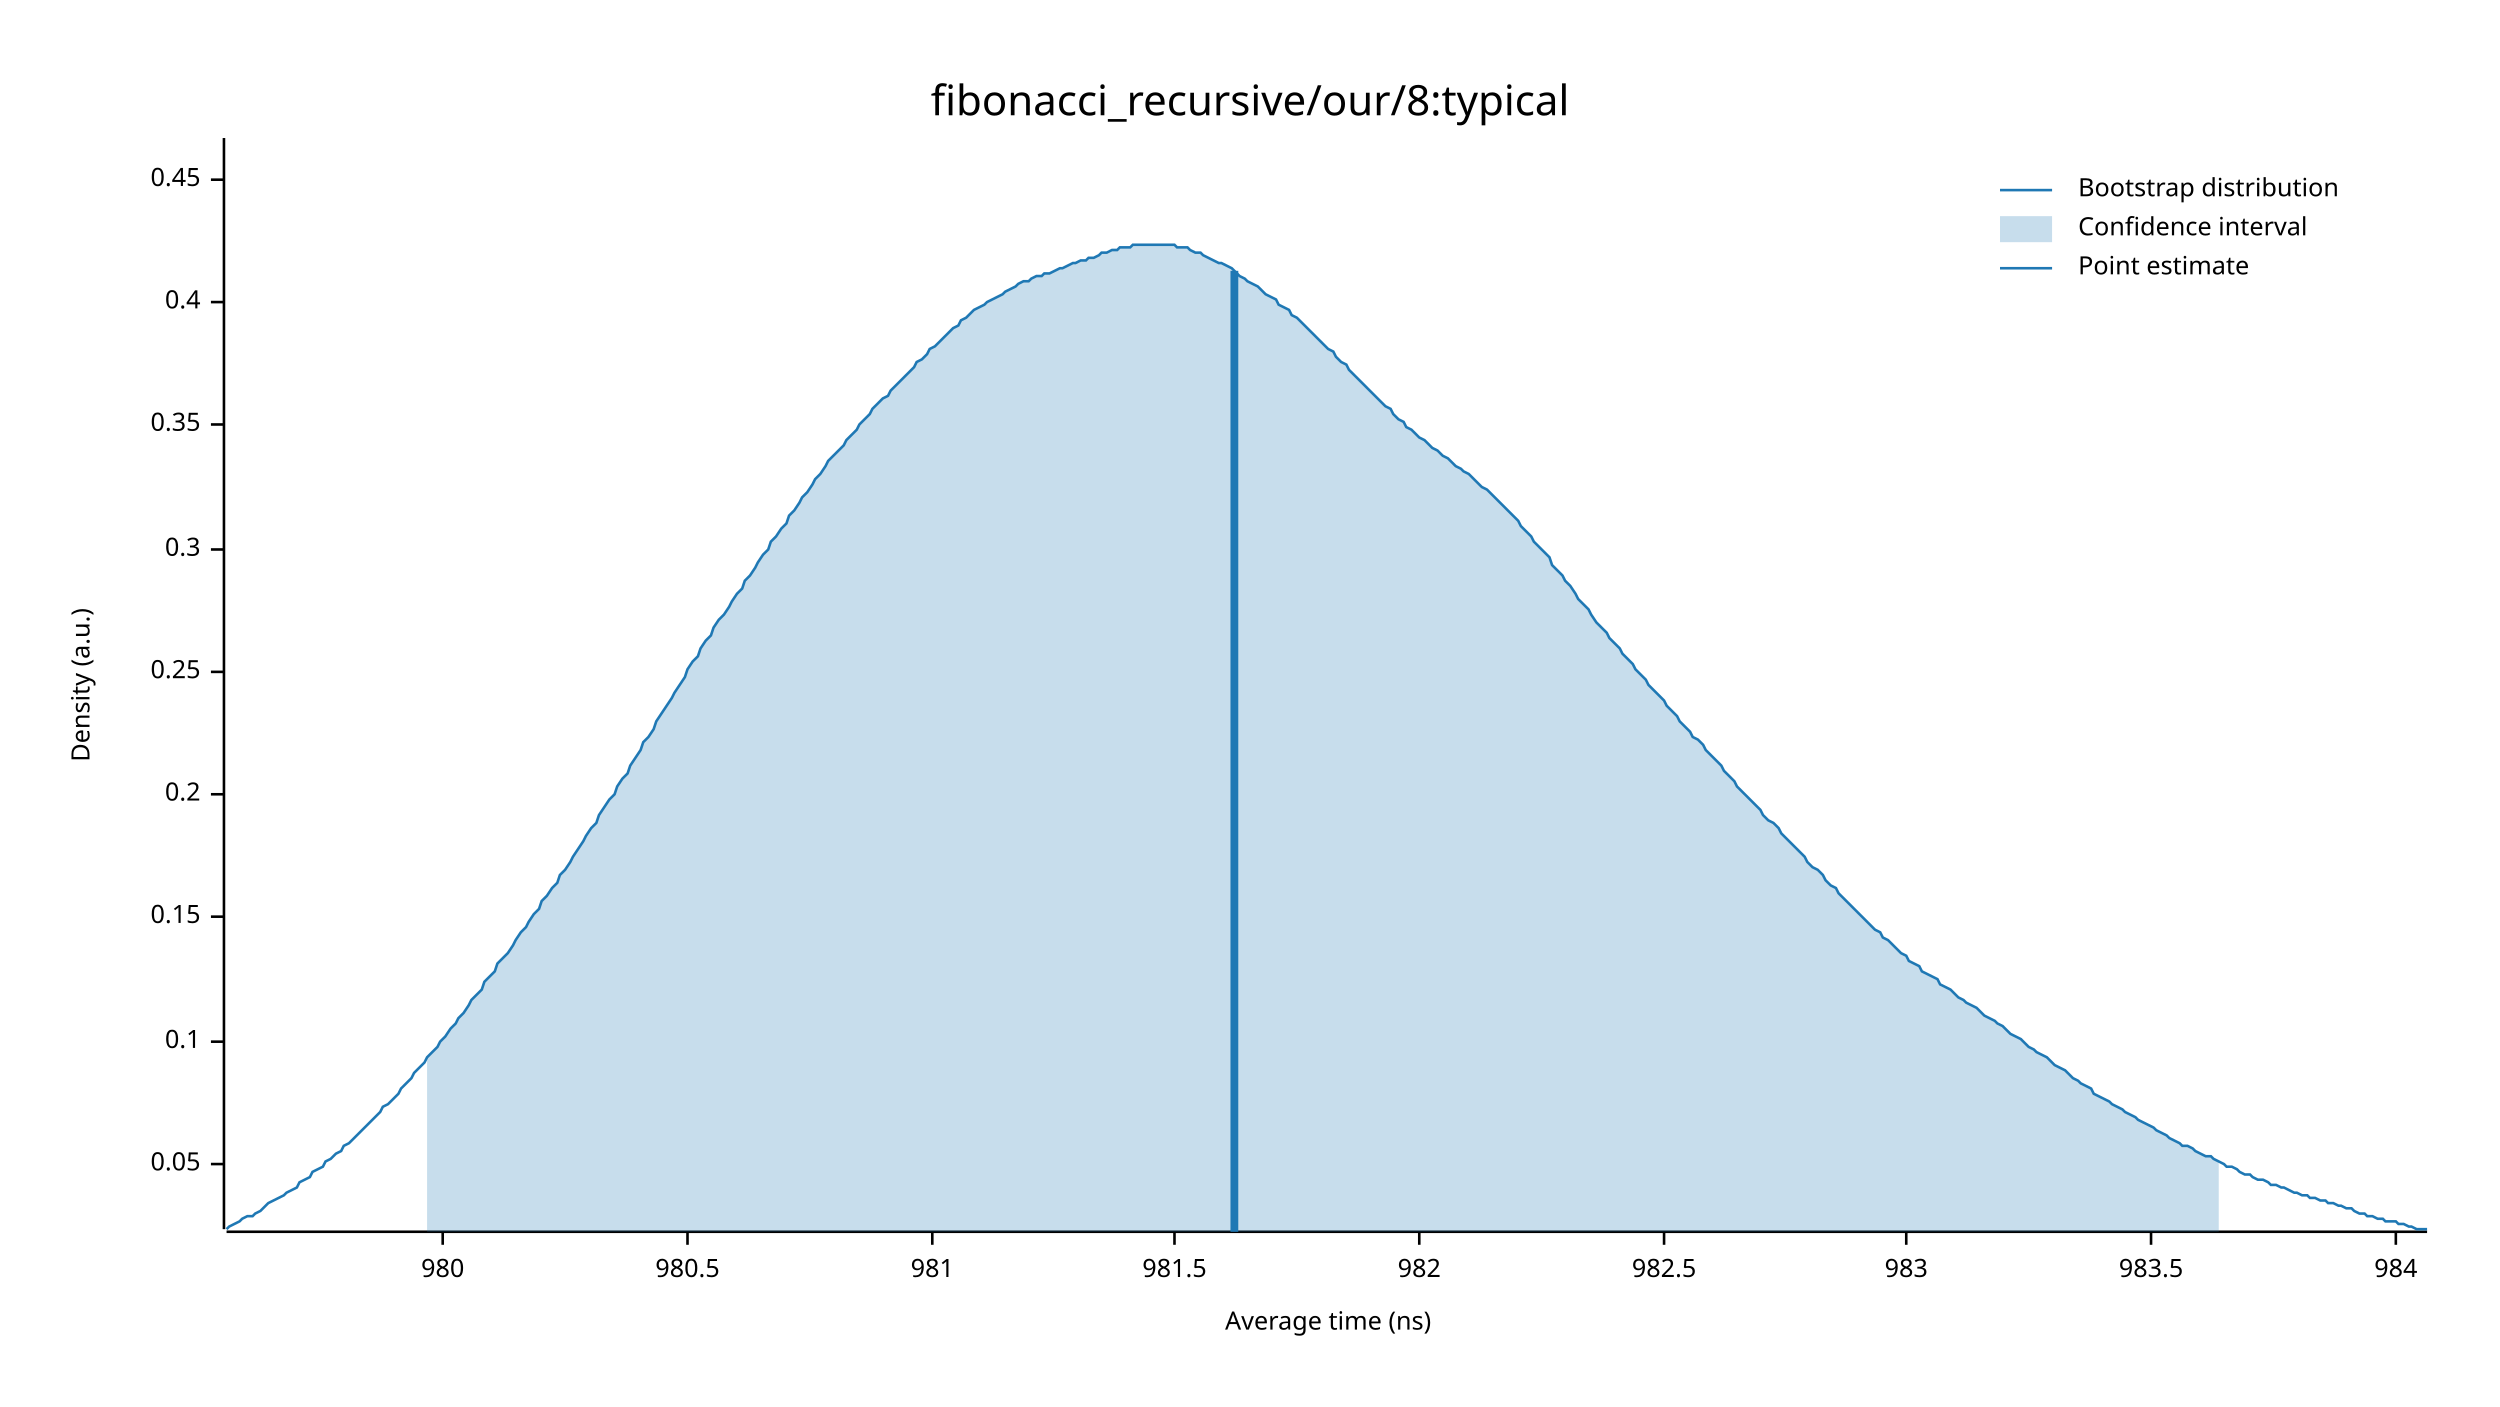
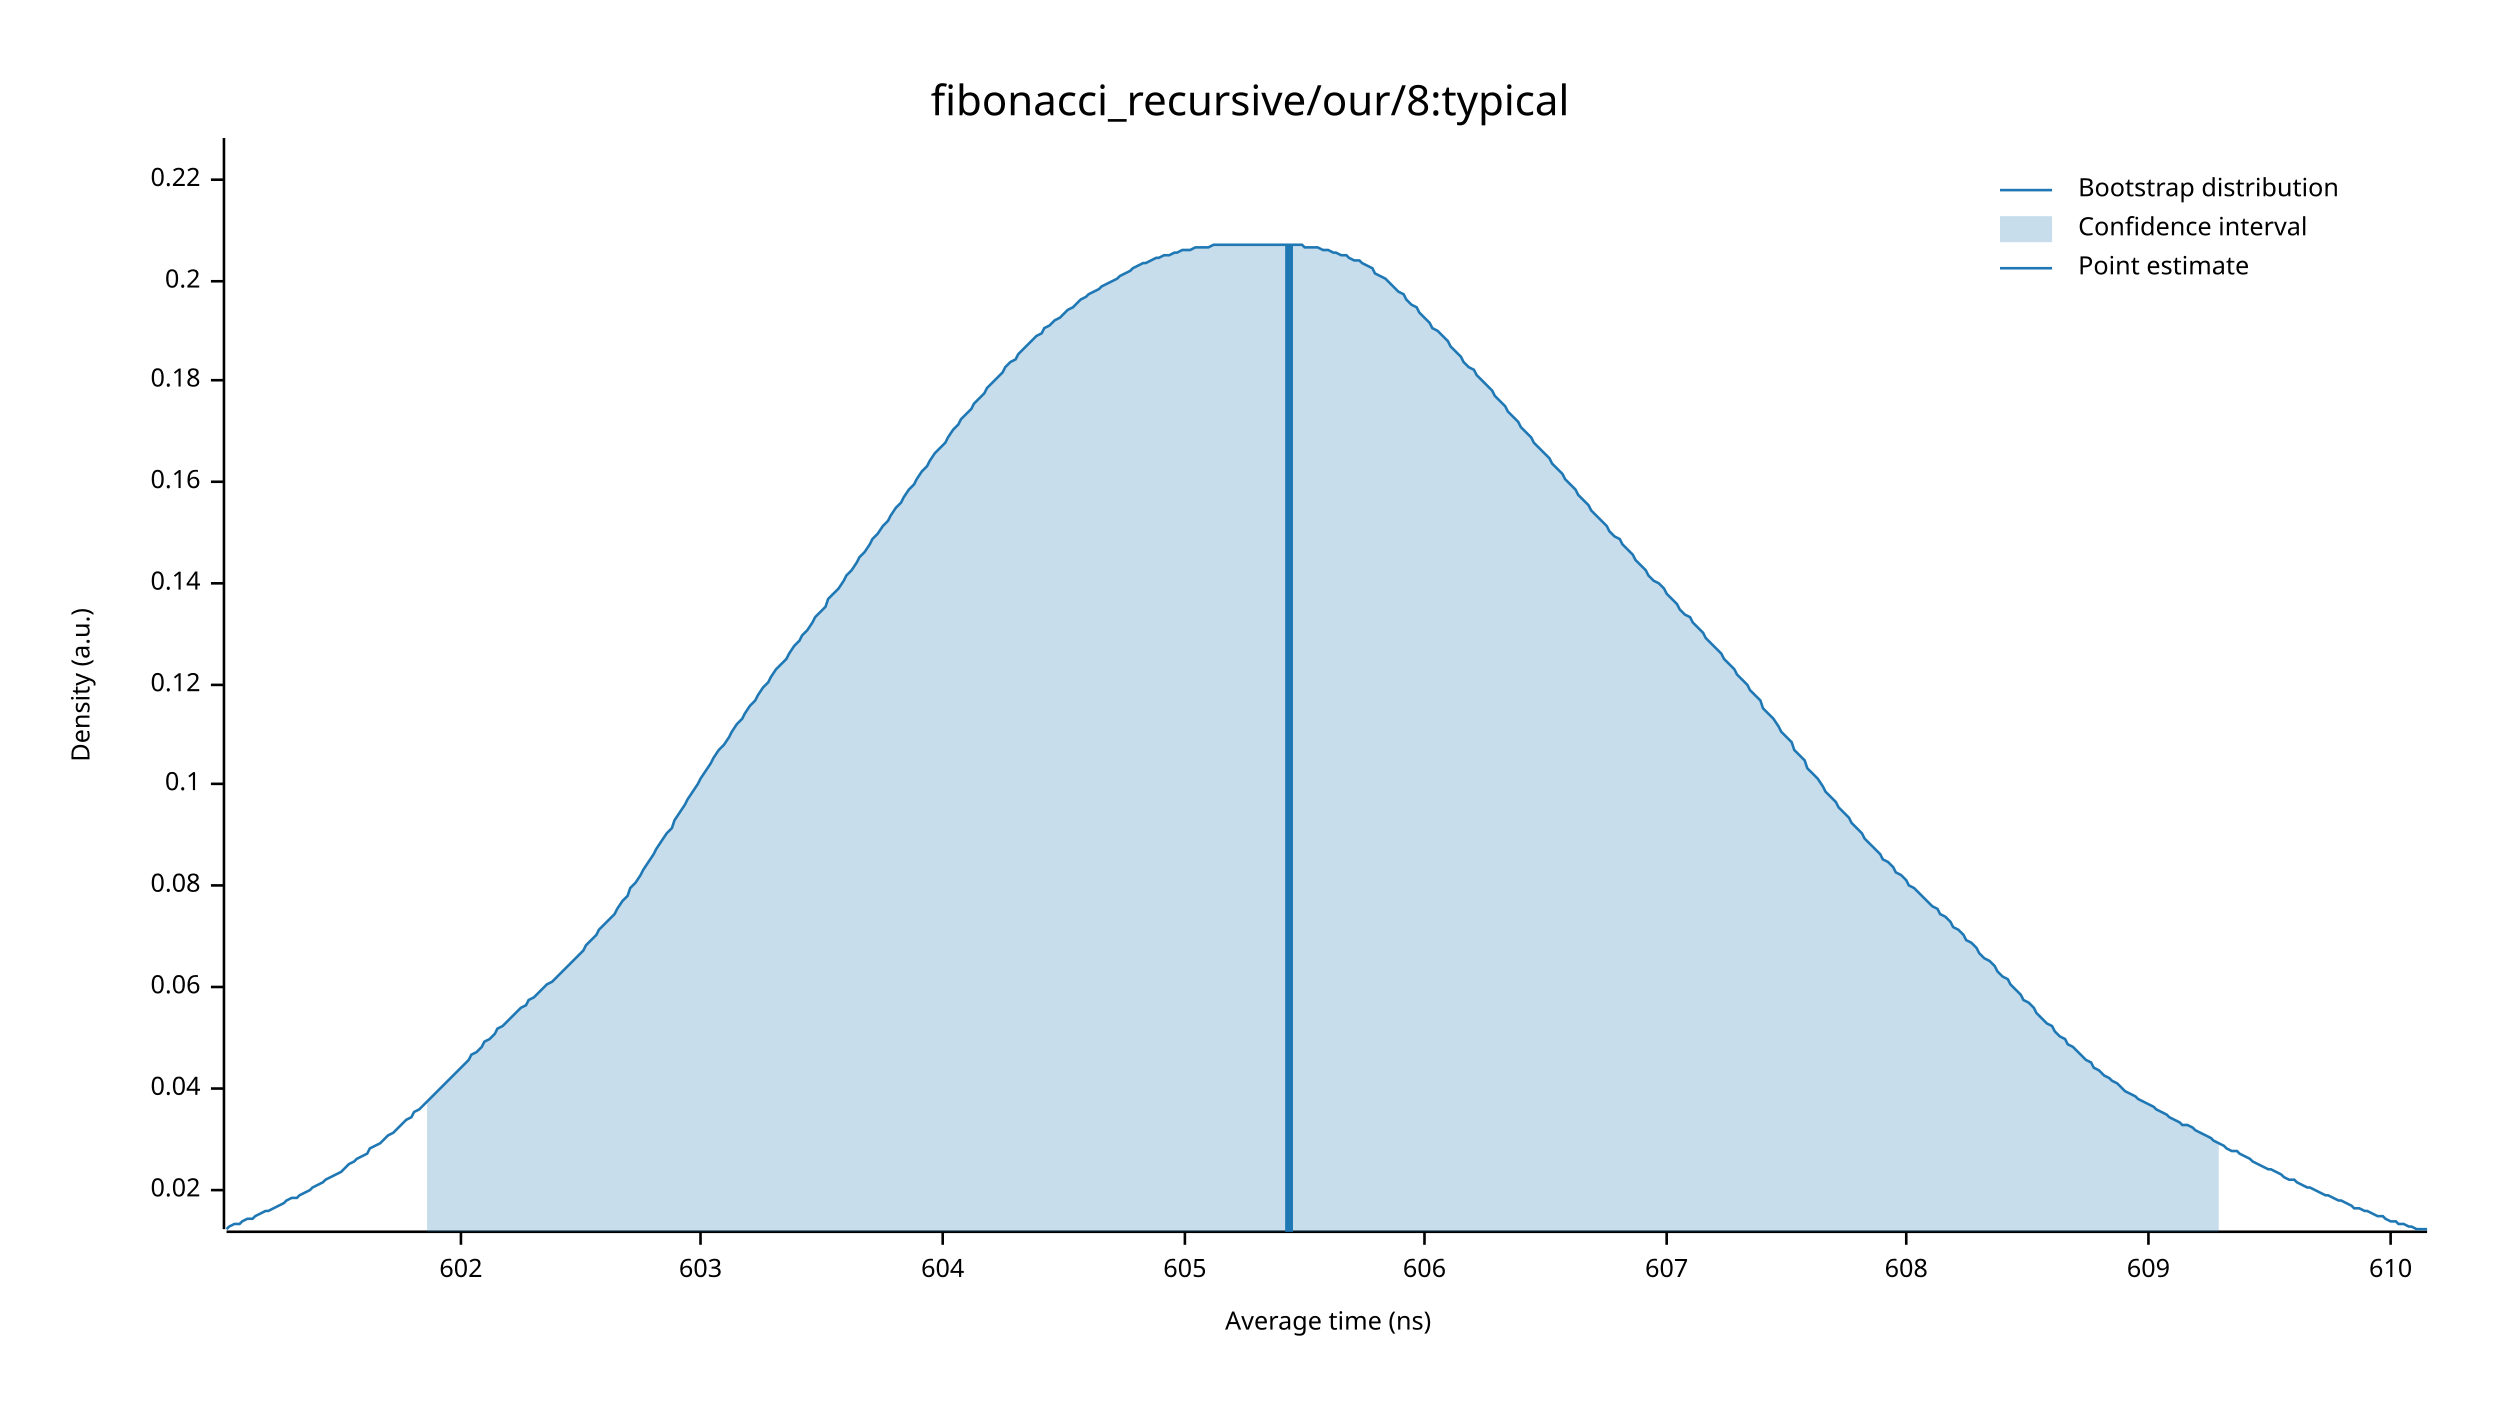
<svg xmlns="http://www.w3.org/2000/svg" width="960" height="540" viewBox="0 0 960 540">
  <text x="480" y="32" dy="0.76em" text-anchor="middle" font-family="sans-serif" font-size="16.129" opacity="1" fill="#000000">
fibonacci_recursive/our/8:typical
</text>
  <text x="27" y="263" dy="0.76em" text-anchor="middle" font-family="sans-serif" font-size="9.677" opacity="1" fill="#000000" transform="rotate(270, 27, 263)">
Density (a.u.)
</text>
  <text x="510" y="513" dy="-0.5ex" text-anchor="middle" font-family="sans-serif" font-size="9.677" opacity="1" fill="#000000">
Average time (ns)
</text>
  <polyline fill="none" opacity="1" stroke="#000000" stroke-width="1" points="86,53 86,472 " />
-   <text x="77" y="447" dy="0.5ex" text-anchor="end" font-family="sans-serif" font-size="9.677" opacity="1" fill="#000000">
- 0.05
+   <text x="77" y="457" dy="0.5ex" text-anchor="end" font-family="sans-serif" font-size="9.677" opacity="1" fill="#000000">
+ 0.02
</text>
-   <polyline fill="none" opacity="1" stroke="#000000" stroke-width="1" points="81,447 86,447 " />
-   <text x="77" y="400" dy="0.5ex" text-anchor="end" font-family="sans-serif" font-size="9.677" opacity="1" fill="#000000">
+   <polyline fill="none" opacity="1" stroke="#000000" stroke-width="1" points="81,457 86,457 " />
+   <text x="77" y="418" dy="0.5ex" text-anchor="end" font-family="sans-serif" font-size="9.677" opacity="1" fill="#000000">
+ 0.04
+ </text>
+   <polyline fill="none" opacity="1" stroke="#000000" stroke-width="1" points="81,418 86,418 " />
+   <text x="77" y="379" dy="0.5ex" text-anchor="end" font-family="sans-serif" font-size="9.677" opacity="1" fill="#000000">
+ 0.06
+ </text>
+   <polyline fill="none" opacity="1" stroke="#000000" stroke-width="1" points="81,379 86,379 " />
+   <text x="77" y="340" dy="0.5ex" text-anchor="end" font-family="sans-serif" font-size="9.677" opacity="1" fill="#000000">
+ 0.08
+ </text>
+   <polyline fill="none" opacity="1" stroke="#000000" stroke-width="1" points="81,340 86,340 " />
+   <text x="77" y="301" dy="0.5ex" text-anchor="end" font-family="sans-serif" font-size="9.677" opacity="1" fill="#000000">
0.1
</text>
-   <polyline fill="none" opacity="1" stroke="#000000" stroke-width="1" points="81,400 86,400 " />
-   <text x="77" y="352" dy="0.5ex" text-anchor="end" font-family="sans-serif" font-size="9.677" opacity="1" fill="#000000">
- 0.15
+   <polyline fill="none" opacity="1" stroke="#000000" stroke-width="1" points="81,301 86,301 " />
+   <text x="77" y="263" dy="0.5ex" text-anchor="end" font-family="sans-serif" font-size="9.677" opacity="1" fill="#000000">
+ 0.12
</text>
-   <polyline fill="none" opacity="1" stroke="#000000" stroke-width="1" points="81,352 86,352 " />
-   <text x="77" y="305" dy="0.5ex" text-anchor="end" font-family="sans-serif" font-size="9.677" opacity="1" fill="#000000">
+   <polyline fill="none" opacity="1" stroke="#000000" stroke-width="1" points="81,263 86,263 " />
+   <text x="77" y="224" dy="0.5ex" text-anchor="end" font-family="sans-serif" font-size="9.677" opacity="1" fill="#000000">
+ 0.14
+ </text>
+   <polyline fill="none" opacity="1" stroke="#000000" stroke-width="1" points="81,224 86,224 " />
+   <text x="77" y="185" dy="0.5ex" text-anchor="end" font-family="sans-serif" font-size="9.677" opacity="1" fill="#000000">
+ 0.16
+ </text>
+   <polyline fill="none" opacity="1" stroke="#000000" stroke-width="1" points="81,185 86,185 " />
+   <text x="77" y="146" dy="0.5ex" text-anchor="end" font-family="sans-serif" font-size="9.677" opacity="1" fill="#000000">
+ 0.18
+ </text>
+   <polyline fill="none" opacity="1" stroke="#000000" stroke-width="1" points="81,146 86,146 " />
+   <text x="77" y="108" dy="0.5ex" text-anchor="end" font-family="sans-serif" font-size="9.677" opacity="1" fill="#000000">
0.2
</text>
-   <polyline fill="none" opacity="1" stroke="#000000" stroke-width="1" points="81,305 86,305 " />
-   <text x="77" y="258" dy="0.5ex" text-anchor="end" font-family="sans-serif" font-size="9.677" opacity="1" fill="#000000">
- 0.25
- </text>
-   <polyline fill="none" opacity="1" stroke="#000000" stroke-width="1" points="81,258 86,258 " />
-   <text x="77" y="211" dy="0.5ex" text-anchor="end" font-family="sans-serif" font-size="9.677" opacity="1" fill="#000000">
- 0.3
- </text>
-   <polyline fill="none" opacity="1" stroke="#000000" stroke-width="1" points="81,211 86,211 " />
-   <text x="77" y="163" dy="0.5ex" text-anchor="end" font-family="sans-serif" font-size="9.677" opacity="1" fill="#000000">
- 0.35
- </text>
-   <polyline fill="none" opacity="1" stroke="#000000" stroke-width="1" points="81,163 86,163 " />
-   <text x="77" y="116" dy="0.5ex" text-anchor="end" font-family="sans-serif" font-size="9.677" opacity="1" fill="#000000">
- 0.4
- </text>
-   <polyline fill="none" opacity="1" stroke="#000000" stroke-width="1" points="81,116 86,116 " />
+   <polyline fill="none" opacity="1" stroke="#000000" stroke-width="1" points="81,108 86,108 " />
  <text x="77" y="69" dy="0.5ex" text-anchor="end" font-family="sans-serif" font-size="9.677" opacity="1" fill="#000000">
- 0.45
+ 0.22
</text>
  <polyline fill="none" opacity="1" stroke="#000000" stroke-width="1" points="81,69 86,69 " />
  <polyline fill="none" opacity="1" stroke="#000000" stroke-width="1" points="87,473 932,473 " />
-   <text x="170" y="483" dy="0.76em" text-anchor="middle" font-family="sans-serif" font-size="9.677" opacity="1" fill="#000000">
- 980
+   <text x="177" y="483" dy="0.76em" text-anchor="middle" font-family="sans-serif" font-size="9.677" opacity="1" fill="#000000">
+ 602
</text>
-   <polyline fill="none" opacity="1" stroke="#000000" stroke-width="1" points="170,473 170,478 " />
-   <text x="264" y="483" dy="0.76em" text-anchor="middle" font-family="sans-serif" font-size="9.677" opacity="1" fill="#000000">
- 980.5
+   <polyline fill="none" opacity="1" stroke="#000000" stroke-width="1" points="177,473 177,478 " />
+   <text x="269" y="483" dy="0.76em" text-anchor="middle" font-family="sans-serif" font-size="9.677" opacity="1" fill="#000000">
+ 603
</text>
-   <polyline fill="none" opacity="1" stroke="#000000" stroke-width="1" points="264,473 264,478 " />
-   <text x="358" y="483" dy="0.76em" text-anchor="middle" font-family="sans-serif" font-size="9.677" opacity="1" fill="#000000">
- 981
+   <polyline fill="none" opacity="1" stroke="#000000" stroke-width="1" points="269,473 269,478 " />
+   <text x="362" y="483" dy="0.76em" text-anchor="middle" font-family="sans-serif" font-size="9.677" opacity="1" fill="#000000">
+ 604
</text>
-   <polyline fill="none" opacity="1" stroke="#000000" stroke-width="1" points="358,473 358,478 " />
-   <text x="451" y="483" dy="0.76em" text-anchor="middle" font-family="sans-serif" font-size="9.677" opacity="1" fill="#000000">
- 981.5
+   <polyline fill="none" opacity="1" stroke="#000000" stroke-width="1" points="362,473 362,478 " />
+   <text x="455" y="483" dy="0.76em" text-anchor="middle" font-family="sans-serif" font-size="9.677" opacity="1" fill="#000000">
+ 605
</text>
-   <polyline fill="none" opacity="1" stroke="#000000" stroke-width="1" points="451,473 451,478 " />
-   <text x="545" y="483" dy="0.76em" text-anchor="middle" font-family="sans-serif" font-size="9.677" opacity="1" fill="#000000">
- 982
+   <polyline fill="none" opacity="1" stroke="#000000" stroke-width="1" points="455,473 455,478 " />
+   <text x="547" y="483" dy="0.76em" text-anchor="middle" font-family="sans-serif" font-size="9.677" opacity="1" fill="#000000">
+ 606
</text>
-   <polyline fill="none" opacity="1" stroke="#000000" stroke-width="1" points="545,473 545,478 " />
-   <text x="639" y="483" dy="0.76em" text-anchor="middle" font-family="sans-serif" font-size="9.677" opacity="1" fill="#000000">
- 982.5
+   <polyline fill="none" opacity="1" stroke="#000000" stroke-width="1" points="547,473 547,478 " />
+   <text x="640" y="483" dy="0.76em" text-anchor="middle" font-family="sans-serif" font-size="9.677" opacity="1" fill="#000000">
+ 607
</text>
-   <polyline fill="none" opacity="1" stroke="#000000" stroke-width="1" points="639,473 639,478 " />
+   <polyline fill="none" opacity="1" stroke="#000000" stroke-width="1" points="640,473 640,478 " />
  <text x="732" y="483" dy="0.76em" text-anchor="middle" font-family="sans-serif" font-size="9.677" opacity="1" fill="#000000">
- 983
+ 608
</text>
  <polyline fill="none" opacity="1" stroke="#000000" stroke-width="1" points="732,473 732,478 " />
-   <text x="826" y="483" dy="0.76em" text-anchor="middle" font-family="sans-serif" font-size="9.677" opacity="1" fill="#000000">
- 983.5
+   <text x="825" y="483" dy="0.76em" text-anchor="middle" font-family="sans-serif" font-size="9.677" opacity="1" fill="#000000">
+ 609
</text>
-   <polyline fill="none" opacity="1" stroke="#000000" stroke-width="1" points="826,473 826,478 " />
-   <text x="920" y="483" dy="0.76em" text-anchor="middle" font-family="sans-serif" font-size="9.677" opacity="1" fill="#000000">
- 984
+   <polyline fill="none" opacity="1" stroke="#000000" stroke-width="1" points="825,473 825,478 " />
+   <text x="918" y="483" dy="0.76em" text-anchor="middle" font-family="sans-serif" font-size="9.677" opacity="1" fill="#000000">
+ 610
</text>
-   <polyline fill="none" opacity="1" stroke="#000000" stroke-width="1" points="920,473 920,478 " />
-   <polyline fill="none" opacity="1" stroke="#1F78B4" stroke-width="1" points="87,472 88,471 90,470 92,469 93,468 95,467 97,467 98,466 100,465 102,463 103,462 105,461 107,460 109,459 110,458 112,457 114,456 115,454 117,453 119,452 120,450 122,449 124,448 125,446 127,445 129,443 131,442 132,440 134,439 136,437 137,436 139,434 141,432 142,431 144,429 146,427 147,425 149,424 151,422 153,420 154,418 156,416 158,414 159,412 161,410 163,408 164,406 166,404 168,402 169,400 171,398 173,395 175,393 176,391 178,389 180,386 181,384 183,382 185,380 186,377 188,375 190,373 191,370 193,368 195,366 197,363 198,361 200,358 202,356 203,354 205,351 207,349 208,346 210,344 212,341 214,339 215,336 217,334 219,331 220,329 222,326 224,323 225,321 227,318 229,316 230,313 232,310 234,307 236,305 237,302 239,299 241,297 242,294 244,291 246,288 247,285 249,283 251,280 252,277 254,274 256,271 258,268 259,266 261,263 263,260 264,257 266,254 268,252 269,249 271,246 273,244 274,241 276,238 278,236 280,233 281,231 283,228 285,226 286,223 288,221 290,218 291,216 293,213 295,211 296,208 298,206 300,203 302,201 303,198 305,196 307,193 308,191 310,189 312,186 313,184 315,182 317,179 318,177 320,175 322,173 324,171 325,169 327,167 329,165 330,163 332,161 334,159 335,157 337,155 339,153 341,152 342,150 344,148 346,146 347,145 349,143 351,141 352,139 354,138 356,136 357,134 359,133 361,131 363,129 364,128 366,126 368,125 369,123 371,122 373,120 374,119 376,118 378,117 379,116 381,115 383,114 385,113 386,112 388,111 390,110 391,109 393,108 395,108 396,107 398,106 400,106 401,105 403,105 405,104 407,103 408,103 410,102 412,101 413,101 415,100 417,100 418,99 420,99 422,98 423,97 425,97 427,96 429,96 430,95 432,95 434,95 435,94 437,94 439,94 440,94 442,94 444,94 445,94 447,94 449,94 451,94 452,95 454,95 456,95 457,96 459,97 461,97 462,98 464,99 466,100 468,101 469,101 471,102 473,103 474,104 476,106 478,107 479,108 481,109 483,110 484,111 486,113 488,114 490,115 491,117 493,118 495,119 496,121 498,122 500,124 501,125 503,127 505,129 506,130 508,132 510,134 512,135 513,137 515,139 517,140 518,142 520,144 522,146 523,147 525,149 527,151 528,152 530,154 532,156 534,157 535,159 537,161 539,162 540,164 542,165 544,167 545,168 547,169 549,171 550,172 552,173 554,175 556,176 557,177 559,179 561,180 562,181 564,182 566,184 567,185 569,187 571,188 573,190 574,191 576,193 578,195 579,196 581,198 583,200 584,202 586,204 588,206 589,208 591,210 593,212 595,214 596,217 598,219 600,221 601,223 603,225 605,228 606,230 608,232 610,234 611,236 613,239 615,241 617,243 618,245 620,247 622,249 623,251 625,253 627,255 628,257 630,259 632,261 633,263 635,265 637,267 639,269 640,271 642,273 644,275 645,277 647,279 649,281 650,283 652,284 654,286 655,288 657,290 659,292 661,294 662,296 664,298 666,300 667,302 669,304 671,306 672,307 674,309 676,311 677,313 679,315 681,316 683,318 684,320 686,322 688,324 689,325 691,327 693,329 694,331 696,333 698,334 700,336 701,338 703,340 705,341 706,343 708,345 710,347 711,348 713,350 715,352 716,353 718,355 720,357 722,358 723,360 725,361 727,363 728,364 730,366 732,367 733,369 735,370 737,371 738,373 740,374 742,375 744,376 745,378 747,379 749,380 750,381 752,383 754,384 755,385 757,386 759,387 760,388 762,390 764,391 766,392 767,393 769,394 771,396 772,397 774,398 776,399 777,400 779,402 781,403 782,404 784,405 786,406 788,408 789,409 791,410 793,411 794,412 796,414 798,415 799,416 801,417 803,418 804,420 806,421 808,422 810,423 811,424 813,425 815,426 816,427 818,428 820,429 821,430 823,431 825,432 827,433 828,434 830,435 832,436 833,437 835,438 837,439 838,440 840,440 842,441 843,442 845,443 847,444 849,444 850,445 852,446 854,447 855,448 857,448 859,449 860,450 862,451 864,451 865,452 867,453 869,453 871,454 872,455 874,455 876,456 877,456 879,457 881,458 882,458 884,459 886,459 887,460 889,460 891,461 893,461 894,462 896,462 898,463 899,463 901,464 903,464 904,465 906,466 908,466 909,467 911,467 913,468 915,468 916,469 918,469 920,469 921,470 923,470 925,471 926,471 928,472 930,472 932,472 " />
-   <polygon opacity="0.25" fill="#1F78B4" points="164,406 166,404 168,402 169,400 171,398 173,395 175,393 176,391 178,389 180,386 181,384 183,382 185,380 186,377 188,375 190,373 191,370 193,368 195,366 197,363 198,361 200,358 202,356 203,354 205,351 207,349 208,346 210,344 212,341 214,339 215,336 217,334 219,331 220,329 222,326 224,323 225,321 227,318 229,316 230,313 232,310 234,307 236,305 237,302 239,299 241,297 242,294 244,291 246,288 247,285 249,283 251,280 252,277 254,274 256,271 258,268 259,266 261,263 263,260 264,257 266,254 268,252 269,249 271,246 273,244 274,241 276,238 278,236 280,233 281,231 283,228 285,226 286,223 288,221 290,218 291,216 293,213 295,211 296,208 298,206 300,203 302,201 303,198 305,196 307,193 308,191 310,189 312,186 313,184 315,182 317,179 318,177 320,175 322,173 324,171 325,169 327,167 329,165 330,163 332,161 334,159 335,157 337,155 339,153 341,152 342,150 344,148 346,146 347,145 349,143 351,141 352,139 354,138 356,136 357,134 359,133 361,131 363,129 364,128 366,126 368,125 369,123 371,122 373,120 374,119 376,118 378,117 379,116 381,115 383,114 385,113 386,112 388,111 390,110 391,109 393,108 395,108 396,107 398,106 400,106 401,105 403,105 405,104 407,103 408,103 410,102 412,101 413,101 415,100 417,100 418,99 420,99 422,98 423,97 425,97 427,96 429,96 430,95 432,95 434,95 435,94 437,94 439,94 440,94 442,94 444,94 445,94 447,94 449,94 451,94 452,95 454,95 456,95 457,96 459,97 461,97 462,98 464,99 466,100 468,101 469,101 471,102 473,103 474,104 476,106 478,107 479,108 481,109 483,110 484,111 486,113 488,114 490,115 491,117 493,118 495,119 496,121 498,122 500,124 501,125 503,127 505,129 506,130 508,132 510,134 512,135 513,137 515,139 517,140 518,142 520,144 522,146 523,147 525,149 527,151 528,152 530,154 532,156 534,157 535,159 537,161 539,162 540,164 542,165 544,167 545,168 547,169 549,171 550,172 552,173 554,175 556,176 557,177 559,179 561,180 562,181 564,182 566,184 567,185 569,187 571,188 573,190 574,191 576,193 578,195 579,196 581,198 583,200 584,202 586,204 588,206 589,208 591,210 593,212 595,214 596,217 598,219 600,221 601,223 603,225 605,228 606,230 608,232 610,234 611,236 613,239 615,241 617,243 618,245 620,247 622,249 623,251 625,253 627,255 628,257 630,259 632,261 633,263 635,265 637,267 639,269 640,271 642,273 644,275 645,277 647,279 649,281 650,283 652,284 654,286 655,288 657,290 659,292 661,294 662,296 664,298 666,300 667,302 669,304 671,306 672,307 674,309 676,311 677,313 679,315 681,316 683,318 684,320 686,322 688,324 689,325 691,327 693,329 694,331 696,333 698,334 700,336 701,338 703,340 705,341 706,343 708,345 710,347 711,348 713,350 715,352 716,353 718,355 720,357 722,358 723,360 725,361 727,363 728,364 730,366 732,367 733,369 735,370 737,371 738,373 740,374 742,375 744,376 745,378 747,379 749,380 750,381 752,383 754,384 755,385 757,386 759,387 760,388 762,390 764,391 766,392 767,393 769,394 771,396 772,397 774,398 776,399 777,400 779,402 781,403 782,404 784,405 786,406 788,408 789,409 791,410 793,411 794,412 796,414 798,415 799,416 801,417 803,418 804,420 806,421 808,422 810,423 811,424 813,425 815,426 816,427 818,428 820,429 821,430 823,431 825,432 827,433 828,434 830,435 832,436 833,437 835,438 837,439 838,440 840,440 842,441 843,442 845,443 847,444 849,444 850,445 852,446 852,473 164,473 " />
-   <polyline fill="none" opacity="1" stroke="#1F78B4" stroke-width="3" points="474,473 474,104 " />
+   <polyline fill="none" opacity="1" stroke="#000000" stroke-width="1" points="918,473 918,478 " />
+   <polyline fill="none" opacity="1" stroke="#1F78B4" stroke-width="1" points="87,472 88,471 90,470 92,470 93,469 95,468 97,468 98,467 100,466 102,465 103,465 105,464 107,463 109,462 110,461 112,460 114,460 115,459 117,458 119,457 120,456 122,455 124,454 125,453 127,452 129,451 131,450 132,449 134,447 136,446 137,445 139,444 141,443 142,441 144,440 146,439 147,438 149,436 151,435 153,433 154,432 156,430 158,429 159,427 161,426 163,424 164,423 166,421 168,419 169,418 171,416 173,414 175,412 176,411 178,409 180,407 181,405 183,404 185,402 186,400 188,399 190,397 191,395 193,394 195,392 197,390 198,389 200,387 202,386 203,384 205,383 207,381 208,380 210,378 212,377 214,375 215,374 217,372 219,370 220,369 222,367 224,365 225,363 227,361 229,359 230,357 232,355 234,353 236,351 237,349 239,346 241,344 242,341 244,339 246,336 247,334 249,331 251,328 252,326 254,323 256,320 258,318 259,315 261,312 263,309 264,307 266,304 268,301 269,299 271,296 273,293 274,291 276,288 278,286 280,283 281,281 283,278 285,276 286,274 288,271 290,269 291,267 293,264 295,262 296,260 298,257 300,255 302,253 303,251 305,248 307,246 308,244 310,242 312,239 313,237 315,235 317,233 318,230 320,228 322,226 324,223 325,221 327,219 329,216 330,214 332,212 334,209 335,207 337,205 339,202 341,200 342,198 344,195 346,193 347,191 349,188 351,186 352,184 354,181 356,179 357,177 359,174 361,172 363,170 364,168 366,165 368,163 369,161 371,159 373,157 374,155 376,153 378,151 379,149 381,147 383,145 385,143 386,141 388,139 390,138 391,136 393,134 395,132 396,131 398,129 400,128 401,126 403,125 405,123 407,122 408,121 410,119 412,118 413,117 415,115 417,114 418,113 420,112 422,111 423,110 425,109 427,108 429,107 430,106 432,105 434,104 435,103 437,102 439,101 440,101 442,100 444,99 445,99 447,98 449,98 451,97 452,97 454,96 456,96 457,96 459,95 461,95 462,95 464,95 466,94 468,94 469,94 471,94 473,94 474,94 476,94 478,94 479,94 481,94 483,94 484,94 486,94 488,94 490,94 491,94 493,94 495,94 496,94 498,94 500,94 501,95 503,95 505,95 506,95 508,96 510,96 512,97 513,97 515,98 517,98 518,99 520,100 522,100 523,101 525,102 527,103 528,105 530,106 532,107 534,109 535,110 537,112 539,113 540,115 542,117 544,118 545,120 547,122 549,124 550,126 552,127 554,129 556,131 557,133 559,135 561,137 562,139 564,141 566,142 567,144 569,146 571,148 573,150 574,152 576,154 578,156 579,158 581,160 583,162 584,164 586,166 588,168 589,170 591,172 593,174 595,176 596,178 598,180 600,182 601,184 603,186 605,188 606,190 608,192 610,194 611,196 613,198 615,200 617,202 618,204 620,206 622,207 623,209 625,211 627,213 628,215 630,217 632,219 633,221 635,223 637,224 639,226 640,228 642,230 644,232 645,234 647,236 649,237 650,239 652,241 654,243 655,245 657,247 659,249 661,251 662,253 664,255 666,257 667,259 669,261 671,263 672,265 674,267 676,269 677,272 679,274 681,276 683,279 684,281 686,283 688,285 689,288 691,290 693,292 694,295 696,297 698,299 700,302 701,304 703,306 705,308 706,310 708,312 710,314 711,316 713,318 715,320 716,322 718,324 720,326 722,328 723,330 725,331 727,333 728,335 730,336 732,338 733,340 735,341 737,343 738,344 740,346 742,348 744,349 745,351 747,352 749,354 750,356 752,357 754,359 755,361 757,362 759,364 760,366 762,368 764,369 766,371 767,373 769,375 771,376 772,378 774,380 776,382 777,384 779,385 781,387 782,389 784,391 786,393 788,394 789,396 791,398 793,399 794,401 796,402 798,404 799,405 801,407 803,408 804,410 806,411 808,413 810,414 811,415 813,416 815,418 816,419 818,420 820,421 821,422 823,423 825,424 827,425 828,426 830,427 832,428 833,429 835,430 837,431 838,432 840,432 842,433 843,434 845,435 847,436 849,437 850,438 852,439 854,440 855,441 857,442 859,442 860,443 862,444 864,445 865,446 867,447 869,448 871,449 872,449 874,450 876,451 877,452 879,453 881,453 882,454 884,455 886,456 887,456 889,457 891,458 893,459 894,459 896,460 898,461 899,461 901,462 903,463 904,464 906,464 908,465 909,465 911,466 913,467 915,467 916,468 918,469 920,469 921,470 923,470 925,471 926,471 928,472 930,472 932,472 " />
+   <polygon opacity="0.25" fill="#1F78B4" points="164,423 166,421 168,419 169,418 171,416 173,414 175,412 176,411 178,409 180,407 181,405 183,404 185,402 186,400 188,399 190,397 191,395 193,394 195,392 197,390 198,389 200,387 202,386 203,384 205,383 207,381 208,380 210,378 212,377 214,375 215,374 217,372 219,370 220,369 222,367 224,365 225,363 227,361 229,359 230,357 232,355 234,353 236,351 237,349 239,346 241,344 242,341 244,339 246,336 247,334 249,331 251,328 252,326 254,323 256,320 258,318 259,315 261,312 263,309 264,307 266,304 268,301 269,299 271,296 273,293 274,291 276,288 278,286 280,283 281,281 283,278 285,276 286,274 288,271 290,269 291,267 293,264 295,262 296,260 298,257 300,255 302,253 303,251 305,248 307,246 308,244 310,242 312,239 313,237 315,235 317,233 318,230 320,228 322,226 324,223 325,221 327,219 329,216 330,214 332,212 334,209 335,207 337,205 339,202 341,200 342,198 344,195 346,193 347,191 349,188 351,186 352,184 354,181 356,179 357,177 359,174 361,172 363,170 364,168 366,165 368,163 369,161 371,159 373,157 374,155 376,153 378,151 379,149 381,147 383,145 385,143 386,141 388,139 390,138 391,136 393,134 395,132 396,131 398,129 400,128 401,126 403,125 405,123 407,122 408,121 410,119 412,118 413,117 415,115 417,114 418,113 420,112 422,111 423,110 425,109 427,108 429,107 430,106 432,105 434,104 435,103 437,102 439,101 440,101 442,100 444,99 445,99 447,98 449,98 451,97 452,97 454,96 456,96 457,96 459,95 461,95 462,95 464,95 466,94 468,94 469,94 471,94 473,94 474,94 476,94 478,94 479,94 481,94 483,94 484,94 486,94 488,94 490,94 491,94 493,94 495,94 496,94 498,94 500,94 501,95 503,95 505,95 506,95 508,96 510,96 512,97 513,97 515,98 517,98 518,99 520,100 522,100 523,101 525,102 527,103 528,105 530,106 532,107 534,109 535,110 537,112 539,113 540,115 542,117 544,118 545,120 547,122 549,124 550,126 552,127 554,129 556,131 557,133 559,135 561,137 562,139 564,141 566,142 567,144 569,146 571,148 573,150 574,152 576,154 578,156 579,158 581,160 583,162 584,164 586,166 588,168 589,170 591,172 593,174 595,176 596,178 598,180 600,182 601,184 603,186 605,188 606,190 608,192 610,194 611,196 613,198 615,200 617,202 618,204 620,206 622,207 623,209 625,211 627,213 628,215 630,217 632,219 633,221 635,223 637,224 639,226 640,228 642,230 644,232 645,234 647,236 649,237 650,239 652,241 654,243 655,245 657,247 659,249 661,251 662,253 664,255 666,257 667,259 669,261 671,263 672,265 674,267 676,269 677,272 679,274 681,276 683,279 684,281 686,283 688,285 689,288 691,290 693,292 694,295 696,297 698,299 700,302 701,304 703,306 705,308 706,310 708,312 710,314 711,316 713,318 715,320 716,322 718,324 720,326 722,328 723,330 725,331 727,333 728,335 730,336 732,338 733,340 735,341 737,343 738,344 740,346 742,348 744,349 745,351 747,352 749,354 750,356 752,357 754,359 755,361 757,362 759,364 760,366 762,368 764,369 766,371 767,373 769,375 771,376 772,378 774,380 776,382 777,384 779,385 781,387 782,389 784,391 786,393 788,394 789,396 791,398 793,399 794,401 796,402 798,404 799,405 801,407 803,408 804,410 806,411 808,413 810,414 811,415 813,416 815,418 816,419 818,420 820,421 821,422 823,423 825,424 827,425 828,426 830,427 832,428 833,429 835,430 837,431 838,432 840,432 842,433 843,434 845,435 847,436 849,437 850,438 852,439 852,473 164,473 " />
+   <polyline fill="none" opacity="1" stroke="#1F78B4" stroke-width="3" points="495,473 495,94 " />
  <text x="798" y="68" dy="0.76em" text-anchor="start" font-family="sans-serif" font-size="9.677" opacity="1" fill="#000000">
Bootstrap distribution
</text>
  <text x="798" y="83" dy="0.76em" text-anchor="start" font-family="sans-serif" font-size="9.677" opacity="1" fill="#000000">
Confidence interval
</text>
  <text x="798" y="98" dy="0.76em" text-anchor="start" font-family="sans-serif" font-size="9.677" opacity="1" fill="#000000">
Point estimate
</text>
  <polyline fill="none" opacity="1" stroke="#1F78B4" stroke-width="1" points="768,73 788,73 " />
  <rect x="768" y="83" width="20" height="10" opacity="0.25" fill="#1F78B4" stroke="none" />
  <polyline fill="none" opacity="1" stroke="#1F78B4" stroke-width="1" points="768,103 788,103 " />
</svg>
